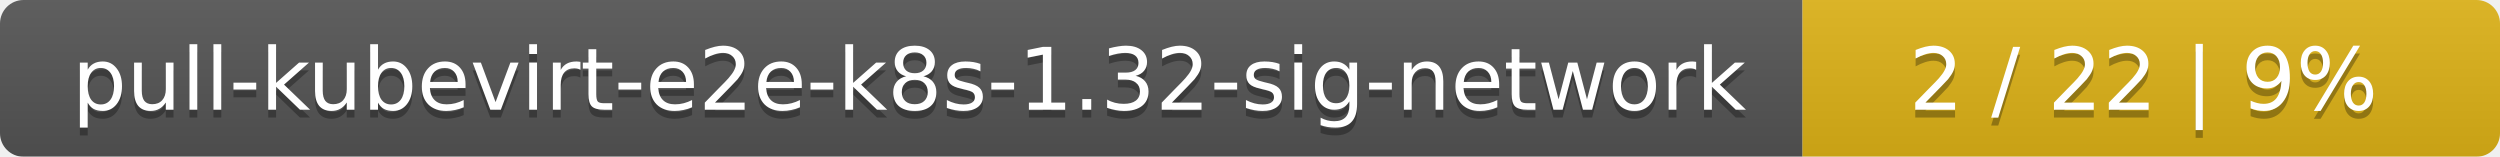
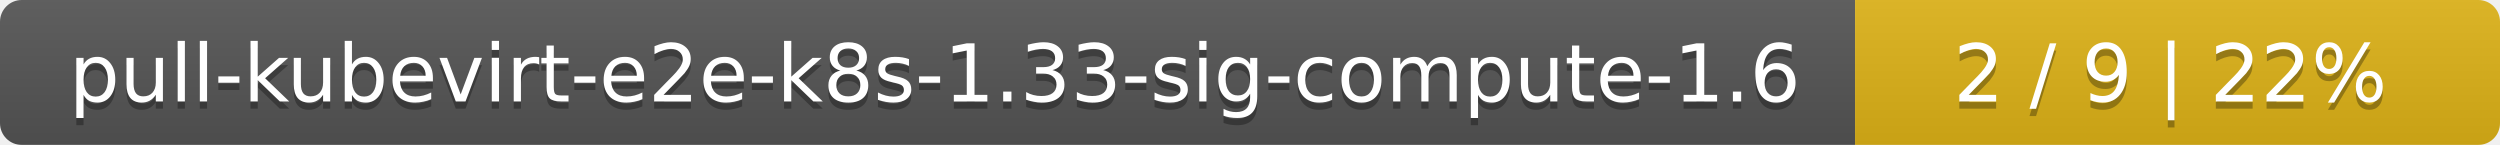
- <svg xmlns="http://www.w3.org/2000/svg" width="319" height="20">
+ <svg xmlns="http://www.w3.org/2000/svg" width="345" height="20">
  <linearGradient id="smooth" x2="0" y2="100%">
    <stop offset="0" stop-color="#bbb" stop-opacity=".1" />
    <stop offset="1" stop-opacity=".1" />
  </linearGradient>
  <mask id="round">
-     <rect width="319" height="20" rx="3" fill="#fff" />
+     <rect width="345" height="20" rx="3" fill="#fff" />
  </mask>
  <g mask="url(#round)">
-     <rect width="230" height="20" fill="#555" />
-     <rect x="230" width="89" height="20" fill="#dfb317" />
-     <rect width="319" height="20" fill="url(#smooth)" />
+     <rect width="256" height="20" fill="#555" />
+     <rect x="256" width="89" height="20" fill="#dfb317" />
+     <rect width="345" height="20" fill="url(#smooth)" />
  </g>
  <g fill="#fff" text-anchor="middle" font-family="DejaVu Sans,Verdana,Geneva,sans-serif" font-size="11">
-     <text x="116" y="15" fill="#010101" fill-opacity=".3">pull-kubevirt-e2e-k8s-1.32-sig-network</text>
-     <text x="116" y="14">pull-kubevirt-e2e-k8s-1.32-sig-network</text>
-     <text x="273.5" y="15" fill="#010101" fill-opacity=".3">2 / 22    |    9%</text>
-     <text x="273.5" y="14">2 / 22    |    9%</text>
+     <text x="129" y="15" fill="#010101" fill-opacity=".3">pull-kubevirt-e2e-k8s-1.33-sig-compute-1.6</text>
+     <text x="129" y="14">pull-kubevirt-e2e-k8s-1.33-sig-compute-1.6</text>
+     <text x="299.5" y="15" fill="#010101" fill-opacity=".3">2 / 9    |    22%</text>
+     <text x="299.5" y="14">2 / 9    |    22%</text>
  </g>
</svg>
